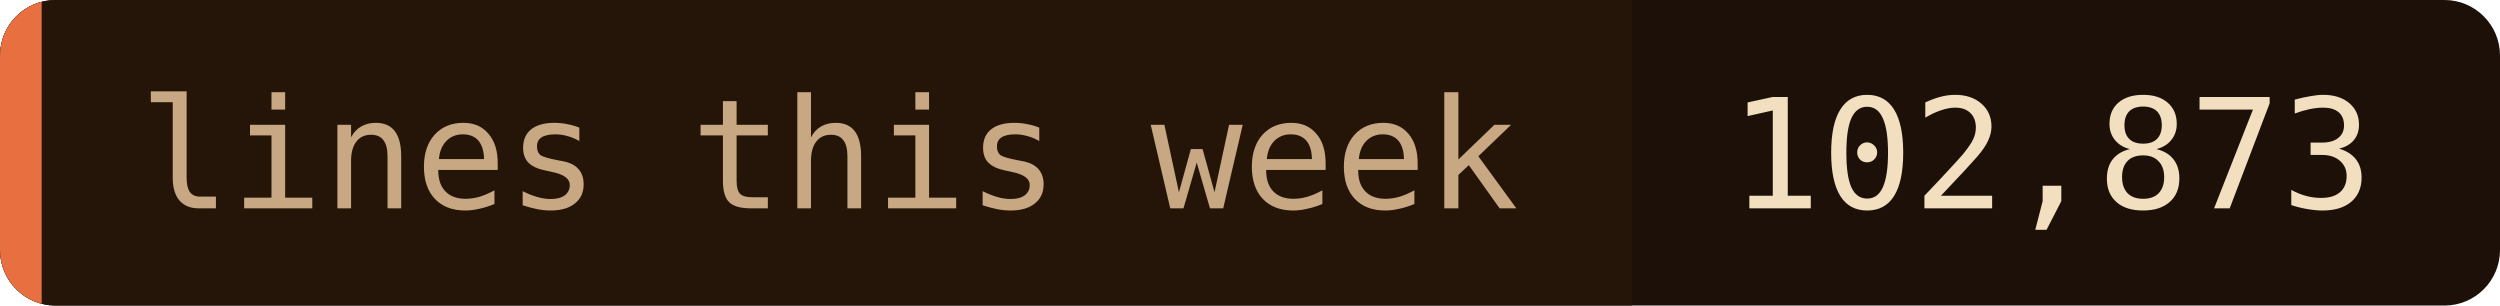
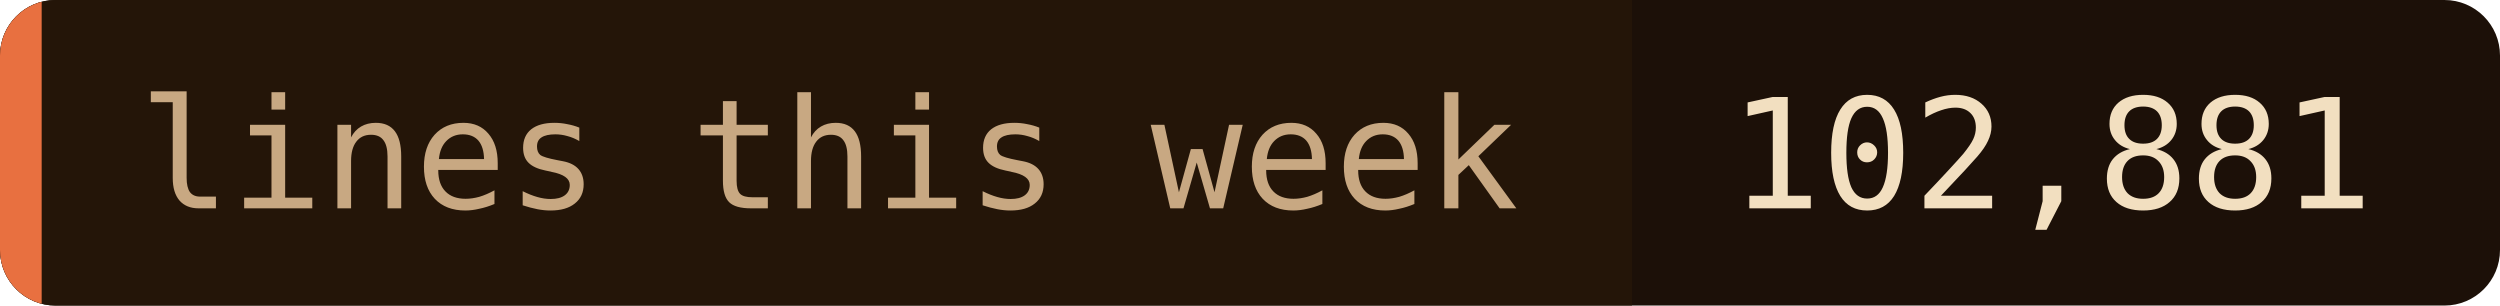
- <svg xmlns="http://www.w3.org/2000/svg" width="180" height="22" role="img" aria-label="lines this week: 102,873">
+ <svg xmlns="http://www.w3.org/2000/svg" width="180" height="22" role="img" aria-label="lines this week: 102,881">
  <clipPath id="c">
    <rect width="180" height="22" rx="4" />
  </clipPath>
  <g clip-path="url(#c)">
    <rect width="180" height="22" fill="#1c1008" />
    <rect width="117.5" height="22" fill="#241508" />
    <rect width="3" height="22" fill="#e87040" />
  </g>
  <g font-family="'JetBrains Mono', 'Fira Code', ui-monospace, SFMono-Regular, Menlo, monospace" font-size="11">
    <text x="10" y="15" fill="#c8a882">lines this week</text>
-     <text x="124.5" y="15" fill="#f2dfc0">102,873</text>
+     <text x="124.5" y="15" fill="#f2dfc0">102,881</text>
  </g>
</svg>
